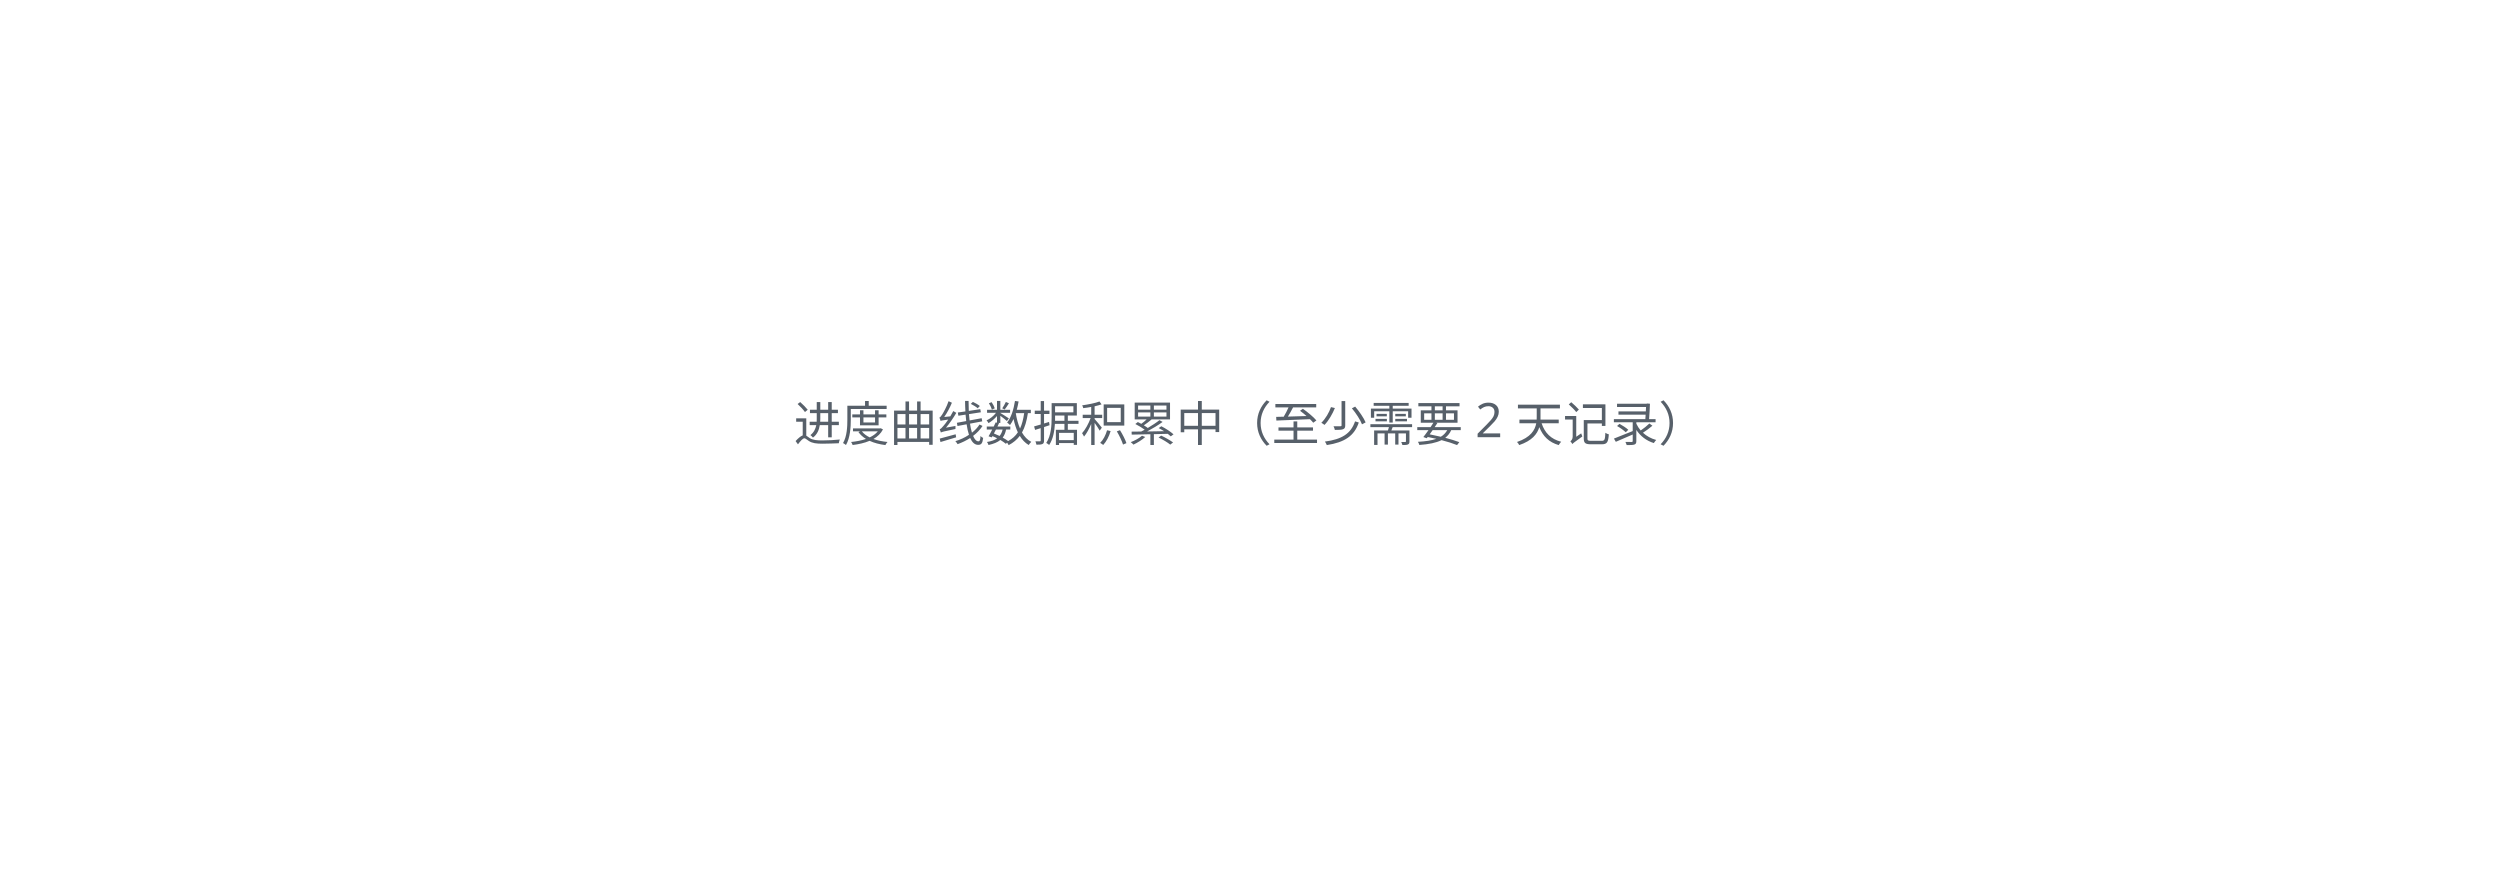
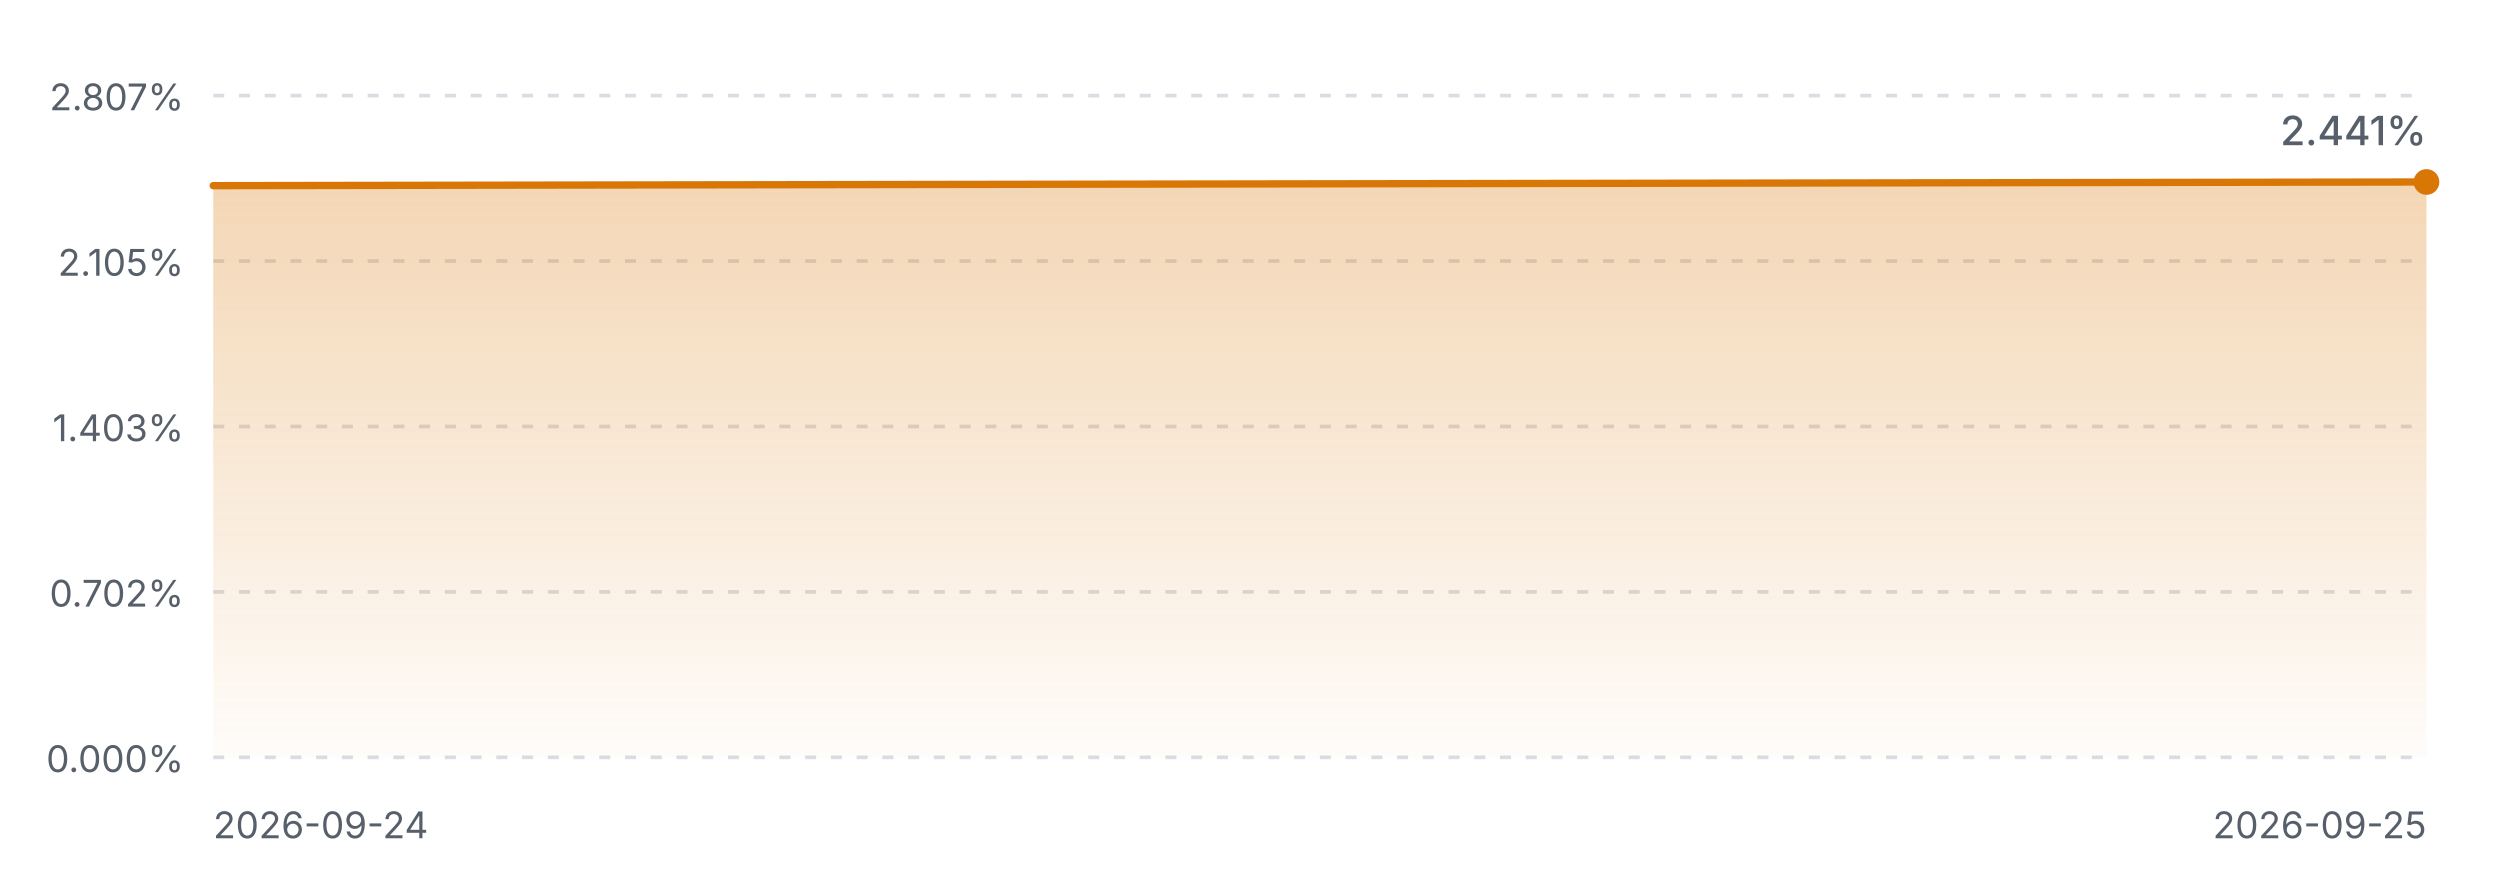
- <svg xmlns="http://www.w3.org/2000/svg" viewBox="0 0 680 240" width="680" height="240" role="img">
-   <rect x="0" y="0" width="680" height="240" fill="none" />
-   <text x="340.0" y="120.0" text-anchor="middle" font-size="13" font-family="ui-sans-serif,system-ui,sans-serif" fill="#57606a">进度曲线数据积累中（至少需要 2 天记录）</text>
+ <svg xmlns="http://www.w3.org/2000/svg" viewBox="0 0 680 240" width="680" height="240" role="img" aria-label="FIRE 进度曲线">
+   <defs>
+     <linearGradient id="fireArea" x1="0" y1="0" x2="0" y2="1">
+       <stop offset="0%" stop-color="#d97706" stop-opacity="0.30" />
+       <stop offset="100%" stop-color="#d97706" stop-opacity="0.02" />
+     </linearGradient>
+     <style>
+       .fg-muted { fill: #57606a; font-family: ui-sans-serif, system-ui, -apple-system, "Segoe UI", sans-serif; }
+       .grid { stroke: #d8dee4; stroke-width: 1; stroke-dasharray: 3 4; }
+       .line { fill: none; stroke: #d97706; stroke-width: 2; stroke-linejoin: round; stroke-linecap: round; }
+       @media (prefers-color-scheme: dark) {
+         .fg-muted { fill: #8b949e; }
+         .grid { stroke: #30363d; }
+         .line { stroke: #f0b429; }
+       }
+     </style>
+   </defs>
+   <line class="grid" x1="58" y1="26.0" x2="660" y2="26.0" />
+   <text class="fg-muted" x="50" y="30.0" text-anchor="end" font-size="10">2.807%</text>
+   <line class="grid" x1="58" y1="71.0" x2="660" y2="71.0" />
+   <text class="fg-muted" x="50" y="75.0" text-anchor="end" font-size="10">2.105%</text>
+   <line class="grid" x1="58" y1="116.0" x2="660" y2="116.0" />
+   <text class="fg-muted" x="50" y="120.0" text-anchor="end" font-size="10">1.403%</text>
+   <line class="grid" x1="58" y1="161.0" x2="660" y2="161.0" />
+   <text class="fg-muted" x="50" y="165.0" text-anchor="end" font-size="10">0.702%</text>
+   <line class="grid" x1="58" y1="206.0" x2="660" y2="206.0" />
+   <text class="fg-muted" x="50" y="210.0" text-anchor="end" font-size="10">0.000%</text>
+   <path d="M58.0,50.5 L660.0,49.5 L660.0,206.0 L58.0,206.0 Z" fill="url(#fireArea)" />
+   <path d="M58.0,50.5 L660.0,49.5" class="line" />
+   <circle cx="660.0" cy="49.5" r="3.5" fill="#d97706" />
+   <text class="fg-muted" x="58" y="228" font-size="10">2026-09-24</text>
+   <text class="fg-muted" x="660" y="228" text-anchor="end" font-size="10">2026-09-25</text>
+   <text class="fg-muted" x="660.0" y="39.5" text-anchor="end" font-size="11" font-weight="500">2.441%</text>
</svg>
